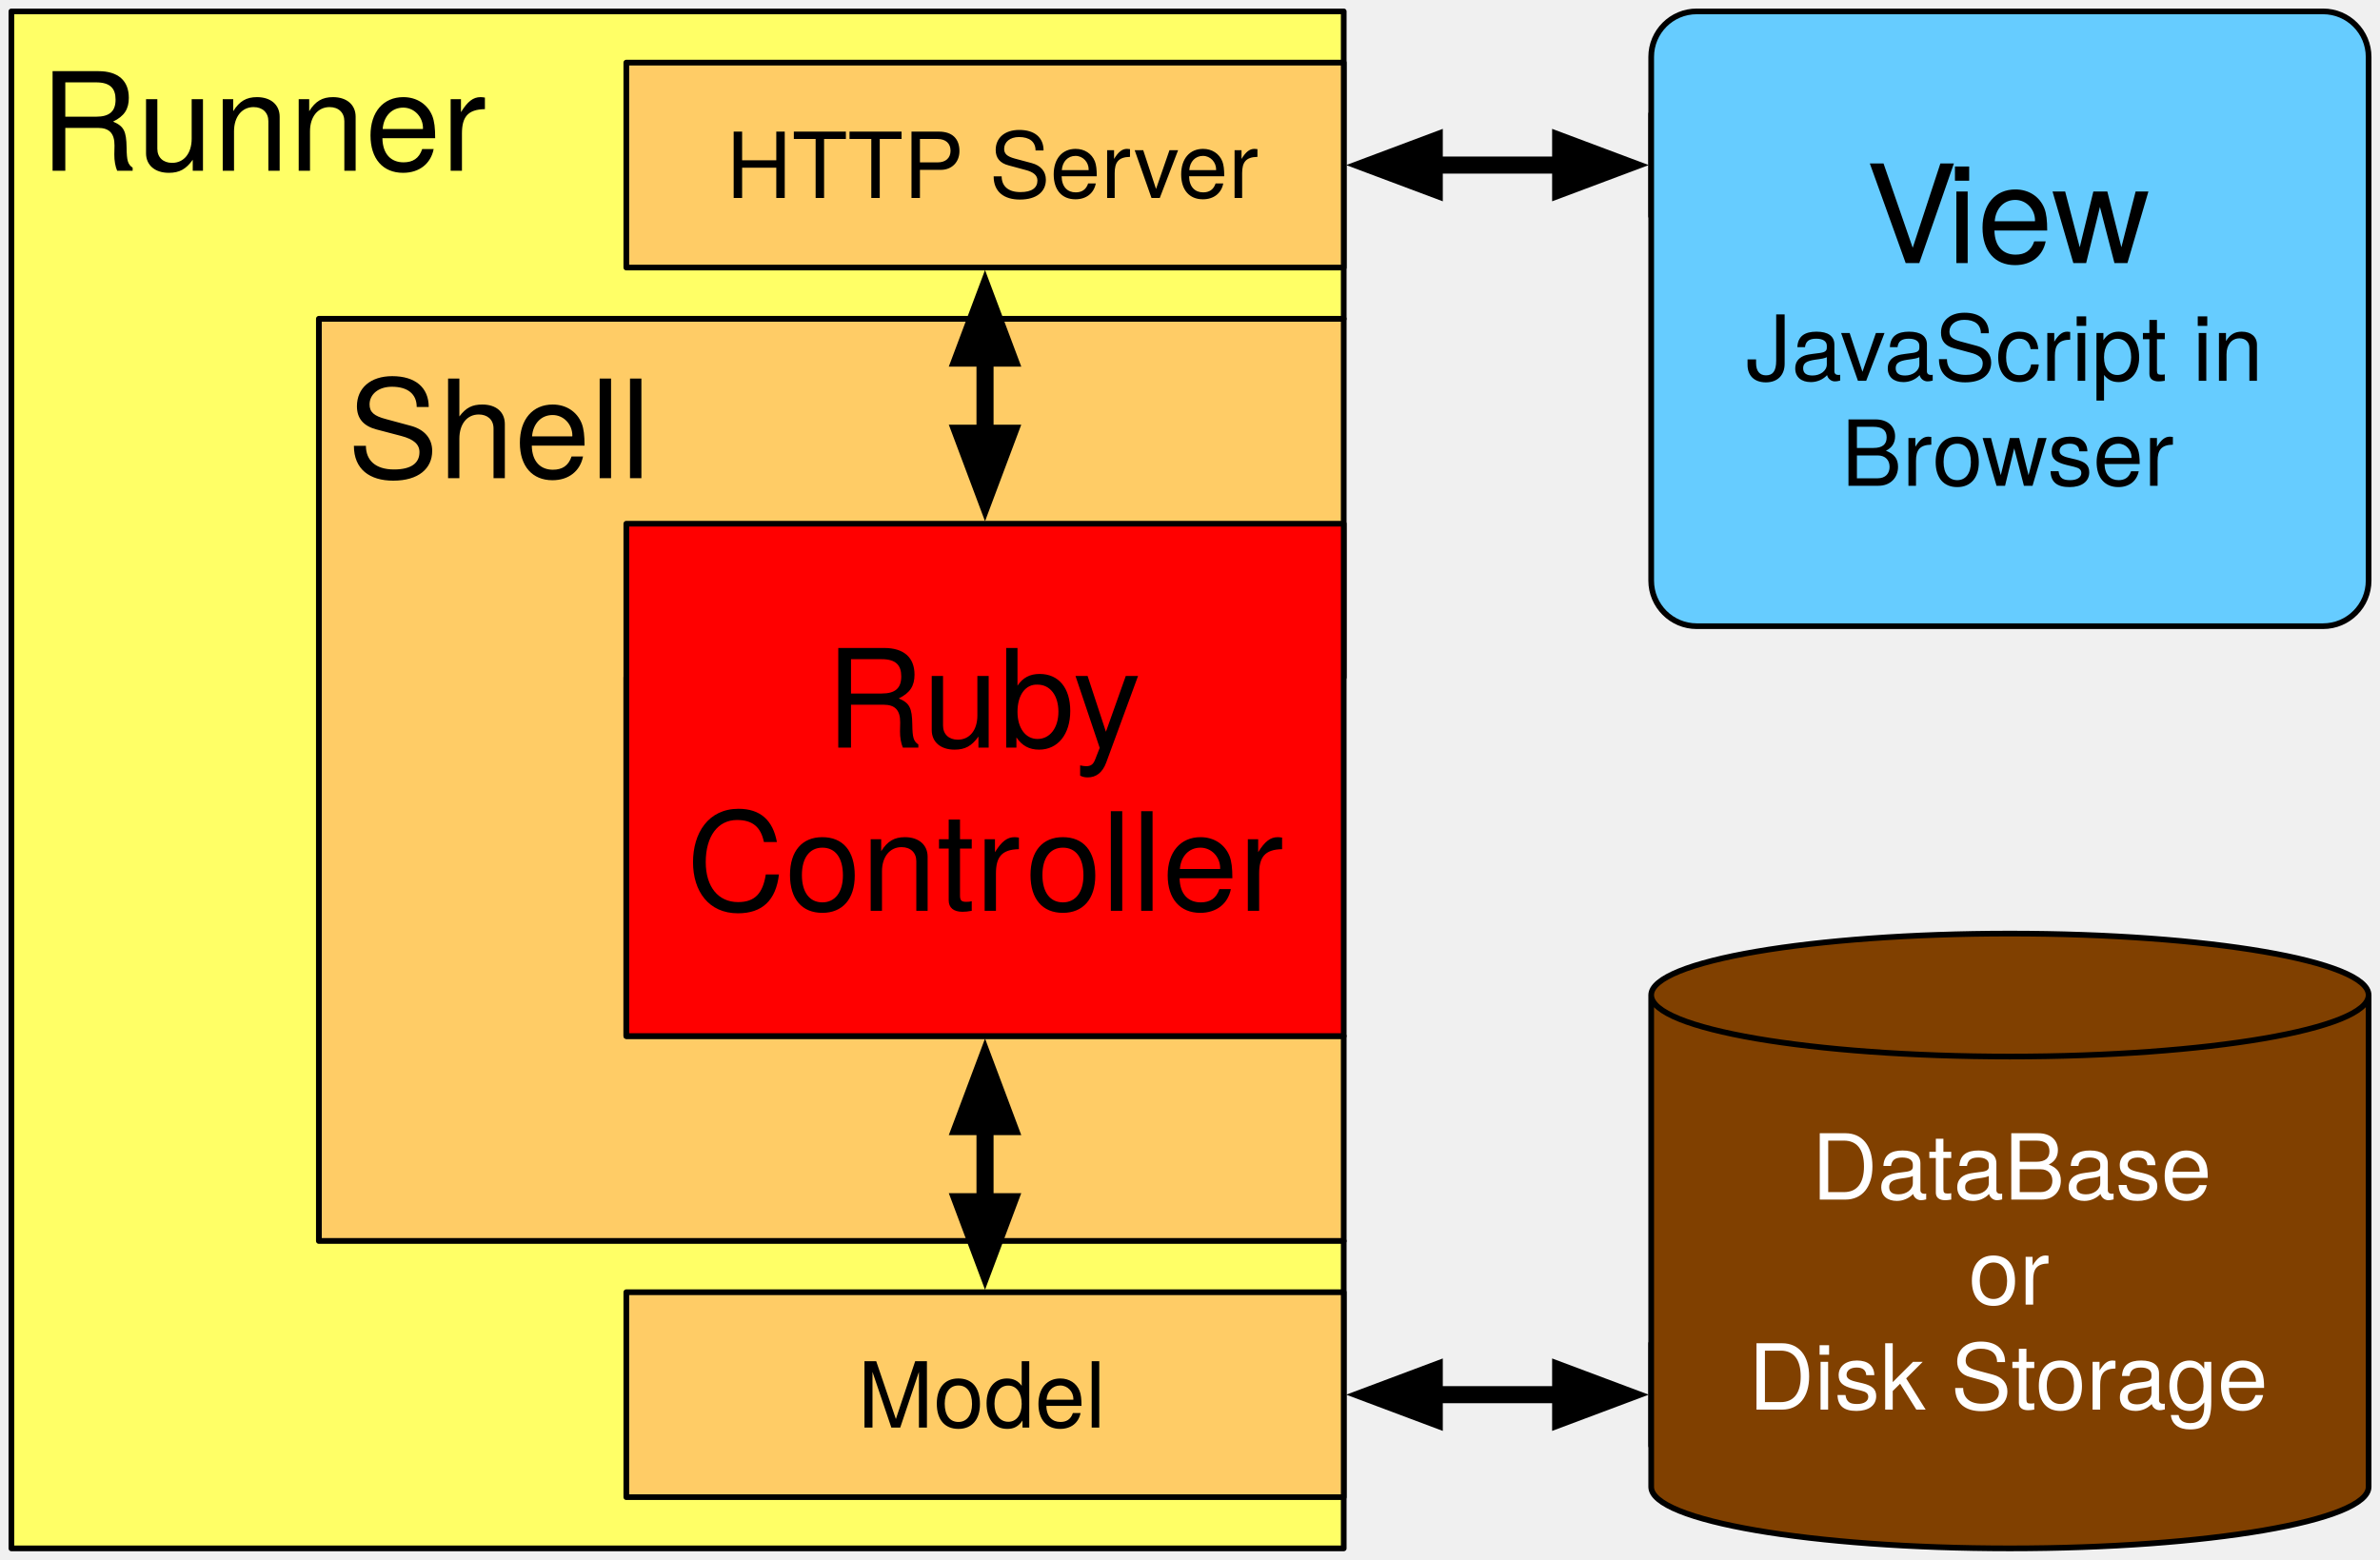
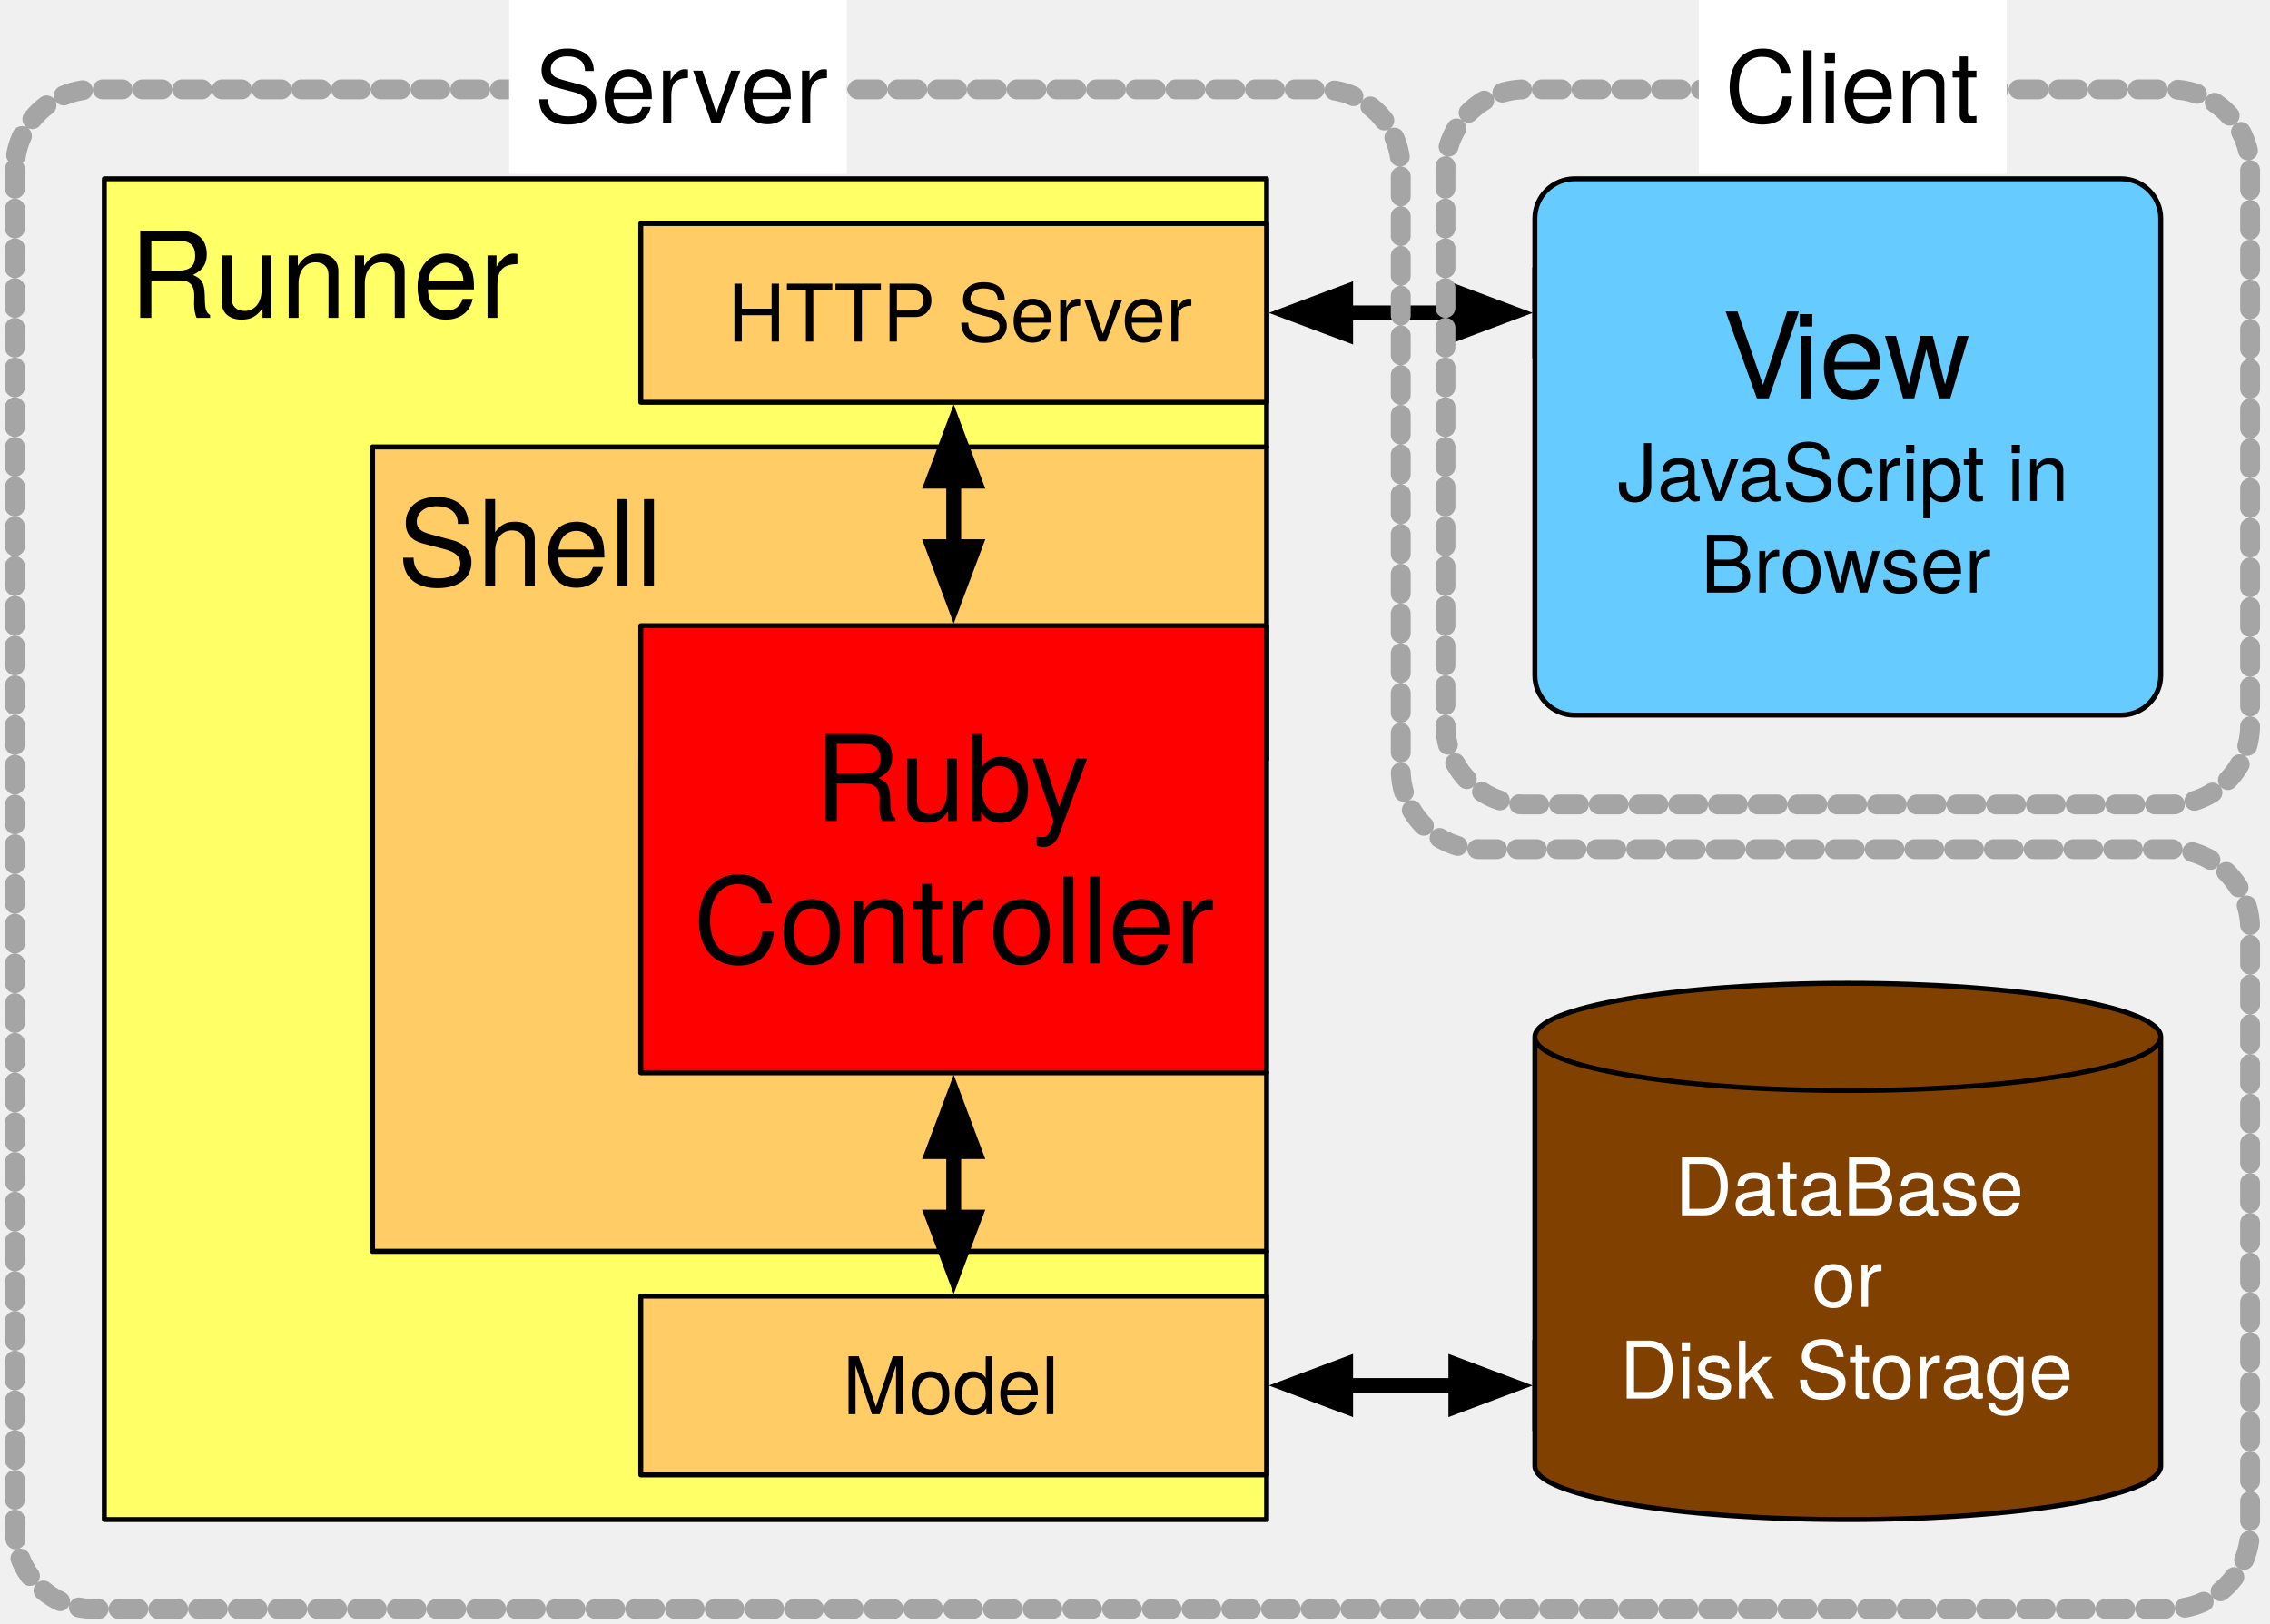
- <svg xmlns="http://www.w3.org/2000/svg" version="1.1" viewBox="646 1150 418 274" width="418pt" height="274pt">
+ <svg xmlns="http://www.w3.org/2000/svg" version="1.1" viewBox="123 1116 457 327" width="457pt" height="327pt">
  <defs>
    <font-face font-family="Helvetica Neue" font-size="24" panose-1="2 0 5 3 0 0 0 2 0 4" units-per-em="1000" underline-position="-100" underline-thickness="50" slope="0" x-height="517" cap-height="714" ascent="951.996" descent="-212.997" font-weight="500">
      <font-face-src>
        <font-face-name name="HelveticaNeue" />
      </font-face-src>
    </font-face>
    <marker orient="auto" overflow="visible" markerUnits="strokeWidth" id="FilledArrow_Marker" viewBox="-1 -3 6 6" markerWidth="6" markerHeight="6" color="black">
      <g>
        <path d="M 3.733 0 L 0 -1.4 L 0 1.4 Z" fill="currentColor" stroke="currentColor" stroke-width="1" />
      </g>
    </marker>
    <marker orient="auto" overflow="visible" markerUnits="strokeWidth" id="FilledArrow_Marker_2" viewBox="-5 -3 6 6" markerWidth="6" markerHeight="6" color="black">
      <g>
        <path d="M -3.733 0 L 0 1.4 L 0 -1.4 Z" fill="currentColor" stroke="currentColor" stroke-width="1" />
      </g>
    </marker>
    <font-face font-family="Helvetica Neue" font-size="16" panose-1="2 0 5 3 0 0 0 2 0 4" units-per-em="1000" underline-position="-100" underline-thickness="50" slope="0" x-height="517" cap-height="714" ascent="951.996" descent="-212.997" font-weight="500">
      <font-face-src>
        <font-face-name name="HelveticaNeue" />
      </font-face-src>
    </font-face>
+     <font-face font-family="Helvetica Neue" font-size="20" panose-1="2 0 5 3 0 0 0 2 0 4" units-per-em="1000" underline-position="-100" underline-thickness="50" slope="0" x-height="517" cap-height="714" ascent="951.996" descent="-212.997" font-weight="500">
+       <font-face-src>
+         <font-face-name name="HelveticaNeue" />
+       </font-face-src>
+     </font-face>
  </defs>
  <g stroke="none" stroke-opacity="1" stroke-dasharray="none" fill="none" fill-opacity="1">
    <g>
-       <rect x="936" y="1386" width="18" height="18" fill="#ccc" />
-       <rect x="936" y="1386" width="18" height="18" stroke="black" stroke-linecap="round" stroke-linejoin="round" stroke-width="1" />
-       <rect x="936" y="1170" width="18" height="18" fill="#ccc" />
-       <rect x="936" y="1170" width="18" height="18" stroke="black" stroke-linecap="round" stroke-linejoin="round" stroke-width="1" />
-       <path d="M 702 1206 L 882 1206 L 882 1269 L 756 1269 L 756 1332 L 882 1332 L 882 1368 L 702 1368 Z" fill="#fc6" />
-       <path d="M 702 1206 L 882 1206 L 882 1269 L 756 1269 L 756 1332 L 882 1332 L 882 1368 L 702 1368 Z" stroke="black" stroke-linecap="round" stroke-linejoin="round" stroke-width="1" />
-       <text transform="translate(707 1211)" fill="black">
+       <rect x="432" y="1386" width="18" height="18" fill="#ccc" />
+       <rect x="432" y="1386" width="18" height="18" stroke="black" stroke-linecap="round" stroke-linejoin="round" stroke-width="1" />
+       <rect x="432" y="1170" width="18" height="18" fill="#ccc" />
+       <rect x="432" y="1170" width="18" height="18" stroke="black" stroke-linecap="round" stroke-linejoin="round" stroke-width="1" />
+       <path d="M 198 1206 L 378 1206 L 378 1269 L 252 1269 L 252 1332 L 378 1332 L 378 1368 L 198 1368 Z" fill="#fc6" />
+       <path d="M 198 1206 L 378 1206 L 378 1269 L 252 1269 L 252 1332 L 378 1332 L 378 1368 L 198 1368 Z" stroke="black" stroke-linecap="round" stroke-linejoin="round" stroke-width="1" />
+       <text transform="translate(203 1211)" fill="black">
        <tspan font-family="Helvetica Neue" font-size="24" font-weight="500" x="0" y="23" textLength="52.44">Shell</tspan>
      </text>
-       <path d="M 648 1152 L 882 1152 L 882 1206 L 702 1206 L 702 1368 L 882 1368 L 882 1422 L 648 1422 Z" fill="#ff6" />
-       <path d="M 648 1152 L 882 1152 L 882 1206 L 702 1206 L 702 1368 L 882 1368 L 882 1422 L 648 1422 Z" stroke="black" stroke-linecap="round" stroke-linejoin="round" stroke-width="1" />
-       <text transform="translate(653 1157)" fill="black">
+       <path d="M 144 1152 L 378 1152 L 378 1206 L 198 1206 L 198 1368 L 378 1368 L 378 1422 L 144 1422 Z" fill="#ff6" />
+       <path d="M 144 1152 L 378 1152 L 378 1206 L 198 1206 L 198 1368 L 378 1368 L 378 1422 L 144 1422 Z" stroke="black" stroke-linecap="round" stroke-linejoin="round" stroke-width="1" />
+       <text transform="translate(149 1157)" fill="black">
        <tspan font-family="Helvetica Neue" font-size="24" font-weight="500" x="0" y="23" textLength="77.352">Runner</tspan>
      </text>
-       <rect x="756" y="1242" width="126" height="90" fill="red" />
-       <rect x="756" y="1242" width="126" height="90" stroke="black" stroke-linecap="round" stroke-linejoin="round" stroke-width="1" />
-       <text transform="translate(761 1258.328)" fill="black">
+       <rect x="252" y="1242" width="126" height="90" fill="red" />
+       <rect x="252" y="1242" width="126" height="90" stroke="black" stroke-linecap="round" stroke-linejoin="round" stroke-width="1" />
+       <text transform="translate(257 1258.328)" fill="black">
        <tspan font-family="Helvetica Neue" font-size="24" font-weight="500" x="29.992" y="23" textLength="62.688">Ruby </tspan>
        <tspan font-family="Helvetica Neue" font-size="24" font-weight="500" x="5.56" y="51.672" textLength="60">Contr</tspan>
        <tspan font-family="Helvetica Neue" font-size="24" font-weight="500" x="65.128" y="51.672" textLength="45.312">oller</tspan>
      </text>
-       <line x1="819" y1="1212.9" x2="819" y2="1226.1" marker-end="url(#FilledArrow_Marker)" marker-start="url(#FilledArrow_Marker_2)" stroke="black" stroke-linecap="round" stroke-linejoin="round" stroke-width="3" />
-       <line x1="819" y1="1347.9" x2="819" y2="1361.1" marker-end="url(#FilledArrow_Marker)" marker-start="url(#FilledArrow_Marker_2)" stroke="black" stroke-linecap="round" stroke-linejoin="round" stroke-width="3" />
-       <rect x="756" y="1377" width="126" height="36" fill="#fc6" />
-       <rect x="756" y="1377" width="126" height="36" stroke="black" stroke-linecap="round" stroke-linejoin="round" stroke-width="1" />
-       <text transform="translate(761 1385.776)" fill="black">
+       <line x1="315" y1="1212.9" x2="315" y2="1226.1" marker-end="url(#FilledArrow_Marker)" marker-start="url(#FilledArrow_Marker_2)" stroke="black" stroke-linecap="round" stroke-linejoin="round" stroke-width="3" />
+       <line x1="315" y1="1347.9" x2="315" y2="1361.1" marker-end="url(#FilledArrow_Marker)" marker-start="url(#FilledArrow_Marker_2)" stroke="black" stroke-linecap="round" stroke-linejoin="round" stroke-width="3" />
+       <rect x="252" y="1377" width="126" height="36" fill="#fc6" />
+       <rect x="252" y="1377" width="126" height="36" stroke="black" stroke-linecap="round" stroke-linejoin="round" stroke-width="1" />
+       <text transform="translate(257 1385.776)" fill="black">
        <tspan font-family="Helvetica Neue" font-size="16" font-weight="500" x="35.624" y="15" textLength="44.752">Model</tspan>
      </text>
-       <rect x="756" y="1161" width="126" height="36" fill="#fc6" />
-       <rect x="756" y="1161" width="126" height="36" stroke="black" stroke-linecap="round" stroke-linejoin="round" stroke-width="1" />
-       <text transform="translate(761 1169.776)" fill="black">
+       <rect x="252" y="1161" width="126" height="36" fill="#fc6" />
+       <rect x="252" y="1161" width="126" height="36" stroke="black" stroke-linecap="round" stroke-linejoin="round" stroke-width="1" />
+       <text transform="translate(257 1169.776)" fill="black">
        <tspan font-family="Helvetica Neue" font-size="16" font-weight="500" x="12.528" y="15" textLength="90.944">HTTP Server</tspan>
      </text>
-       <path d="M 944 1152 L 1054 1152 C 1058.418 1152 1062 1155.582 1062 1160 L 1062 1252 C 1062 1256.418 1058.418 1260 1054 1260 L 944 1260 C 939.582 1260 936 1256.418 936 1252 L 936 1160 C 936 1155.582 939.582 1152 944 1152 Z" fill="#6cf" />
-       <path d="M 944 1152 L 1054 1152 C 1058.418 1152 1062 1155.582 1062 1160 L 1062 1252 C 1062 1256.418 1058.418 1260 1054 1260 L 944 1260 C 939.582 1260 936 1256.418 936 1252 L 936 1160 C 936 1155.582 939.582 1152 944 1152 Z" stroke="black" stroke-linecap="round" stroke-linejoin="round" stroke-width="1" />
-       <text transform="translate(941 1173.216)" fill="black">
+       <path d="M 440 1152 L 550 1152 C 554.418 1152 558 1155.582 558 1160 L 558 1252 C 558 1256.418 554.418 1260 550 1260 L 440 1260 C 435.582 1260 432 1256.418 432 1252 L 432 1160 C 432 1155.582 435.582 1152 440 1152 Z" fill="#6cf" />
+       <path d="M 440 1152 L 550 1152 C 554.418 1152 558 1155.582 558 1160 L 558 1252 C 558 1256.418 554.418 1260 550 1260 L 440 1260 C 435.582 1260 432 1256.418 432 1252 L 432 1160 C 432 1155.582 435.582 1152 440 1152 Z" stroke="black" stroke-linecap="round" stroke-linejoin="round" stroke-width="1" />
+       <text transform="translate(437 1173.216)" fill="black">
        <tspan font-family="Helvetica Neue" font-size="24" font-weight="500" x="32.68" y="23" textLength="14.664">V</tspan>
        <tspan font-family="Helvetica Neue" font-size="24" font-weight="500" x="46.912" y="23" textLength="36.408">iew</tspan>
        <tspan font-family="Helvetica Neue" font-size="16" font-weight="500" x="11.624" y="43.672" textLength="97.2">JavaScript in </tspan>
        <tspan font-family="Helvetica Neue" font-size="16" font-weight="500" x="28.384" y="62.12" textLength="16.288">Br</tspan>
        <tspan font-family="Helvetica Neue" font-size="16" font-weight="500" x="44.384" y="62.12" textLength="43.232">owser</tspan>
      </text>
-       <path d="M 936 1411.2 L 936 1324.8 C 936 1318.838 964.224 1314 999 1314 C 1033.776 1314 1062 1318.838 1062 1324.8 L 1062 1411.2 C 1062 1417.162 1033.776 1422 999 1422 C 964.224 1422 936 1417.162 936 1411.2" fill="#804000" />
-       <path d="M 936 1411.2 L 936 1324.8 C 936 1318.838 964.224 1314 999 1314 C 1033.776 1314 1062 1318.838 1062 1324.8 L 1062 1411.2 C 1062 1417.162 1033.776 1422 999 1422 C 964.224 1422 936 1417.162 936 1411.2 M 936 1324.8 C 936 1330.762 964.224 1335.6 999 1335.6 C 1033.776 1335.6 1062 1330.762 1062 1324.8" stroke="black" stroke-linecap="round" stroke-linejoin="round" stroke-width="1" />
-       <text transform="translate(941 1345.728)" fill="white">
+       <path d="M 432 1411.2 L 432 1324.8 C 432 1318.838 460.224 1314 495 1314 C 529.776 1314 558 1318.838 558 1324.8 L 558 1411.2 C 558 1417.162 529.776 1422 495 1422 C 460.224 1422 432 1417.162 432 1411.2" fill="#804000" />
+       <path d="M 432 1411.2 L 432 1324.8 C 432 1318.838 460.224 1314 495 1314 C 529.776 1314 558 1318.838 558 1324.8 L 558 1411.2 C 558 1417.162 529.776 1422 495 1422 C 460.224 1422 432 1417.162 432 1411.2 M 432 1324.8 C 432 1330.762 460.224 1335.6 495 1335.6 C 529.776 1335.6 558 1330.762 558 1324.8" stroke="black" stroke-linecap="round" stroke-linejoin="round" stroke-width="1" />
+       <text transform="translate(437 1345.728)" fill="white">
        <tspan font-family="Helvetica Neue" font-size="16" font-weight="500" fill="white" x="23.184" y="15" textLength="69.632">DataBase</tspan>
        <tspan font-family="Helvetica Neue" font-size="16" font-weight="500" fill="white" x="50.744" y="33.448" textLength="14.512">or</tspan>
        <tspan font-family="Helvetica Neue" font-size="16" font-weight="500" fill="white" x="12.072" y="51.896" textLength="91.856">Disk Storage</tspan>
      </text>
-       <line x1="897.9" y1="1179" x2="920.1" y2="1179" marker-end="url(#FilledArrow_Marker)" marker-start="url(#FilledArrow_Marker_2)" stroke="black" stroke-linecap="round" stroke-linejoin="round" stroke-width="3" />
-       <line x1="897.9" y1="1395" x2="920.1" y2="1395" marker-end="url(#FilledArrow_Marker)" marker-start="url(#FilledArrow_Marker_2)" stroke="black" stroke-linecap="round" stroke-linejoin="round" stroke-width="3" />
+       <line x1="393.9" y1="1179" x2="416.1" y2="1179" marker-end="url(#FilledArrow_Marker)" marker-start="url(#FilledArrow_Marker_2)" stroke="black" stroke-linecap="round" stroke-linejoin="round" stroke-width="3" />
+       <line x1="393.9" y1="1395" x2="416.1" y2="1395" marker-end="url(#FilledArrow_Marker)" marker-start="url(#FilledArrow_Marker_2)" stroke="black" stroke-linecap="round" stroke-linejoin="round" stroke-width="3" />
+       <path d="M 414 1150 L 414 1262 C 414 1270.837 421.163 1278 430 1278 C 430 1278 430 1278 430 1278 L 560 1278 C 568.837 1278 576 1270.837 576 1262 L 576 1150 C 576 1141.163 568.837 1134 560 1134 C 560 1134 560 1134 560 1134 L 430 1134 C 421.163 1134 414 1141.163 414 1150 Z" stroke="#a5a5a5" stroke-linecap="round" stroke-linejoin="round" stroke-width="4" stroke-dasharray="4,4" />
+       <path d="M 126 1150 L 126 1424 C 126 1432.837 133.163 1440 142 1440 L 333 1440 L 560 1440 C 568.837 1440 576 1432.837 576 1424 L 576 1303 C 576 1294.163 568.837 1287 560 1287 L 421 1287 C 412.163 1287 405 1279.837 405 1271 C 405 1271 405 1271 405 1271 L 405 1150 C 405 1141.163 397.837 1134 389 1134 C 389 1134 389 1134 389 1134 L 142 1134 C 133.163 1134 126 1141.163 126 1150 Z" stroke="#a5a5a5" stroke-linecap="round" stroke-linejoin="round" stroke-width="4" stroke-dasharray="4,4" />
+       <rect x="225.5" y="1116" width="68" height="35" fill="white" />
+       <text transform="translate(230.5 1121.72)" fill="black">
+         <tspan font-family="Helvetica Neue" font-size="20" font-weight="500" x=".12" y="19" textLength="57.76">Server</tspan>
+       </text>
+       <rect x="465" y="1116" width="62" height="35" fill="white" />
+       <text transform="translate(470 1121.72)" fill="black">
+         <tspan font-family="Helvetica Neue" font-size="20" font-weight="500" x=".26" y="19" textLength="51.48">Client</tspan>
+       </text>
    </g>
  </g>
</svg>
